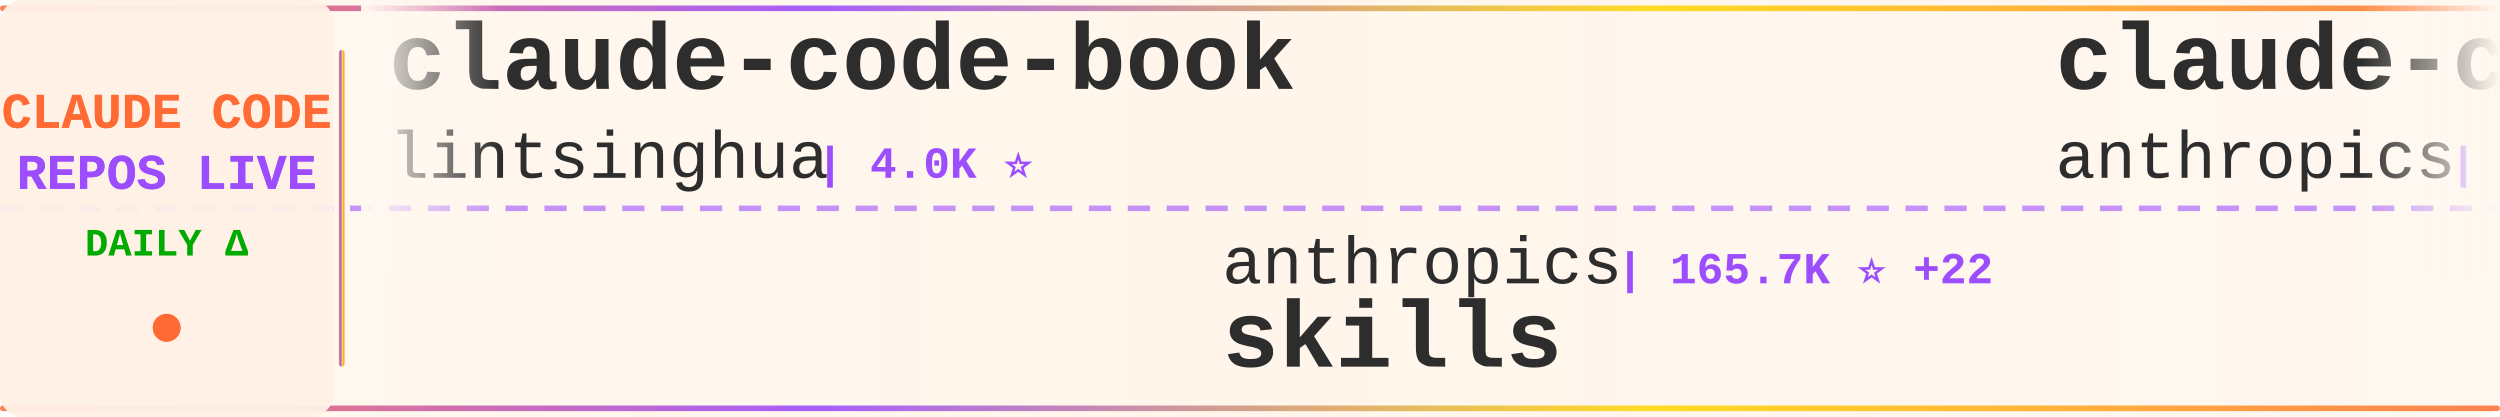
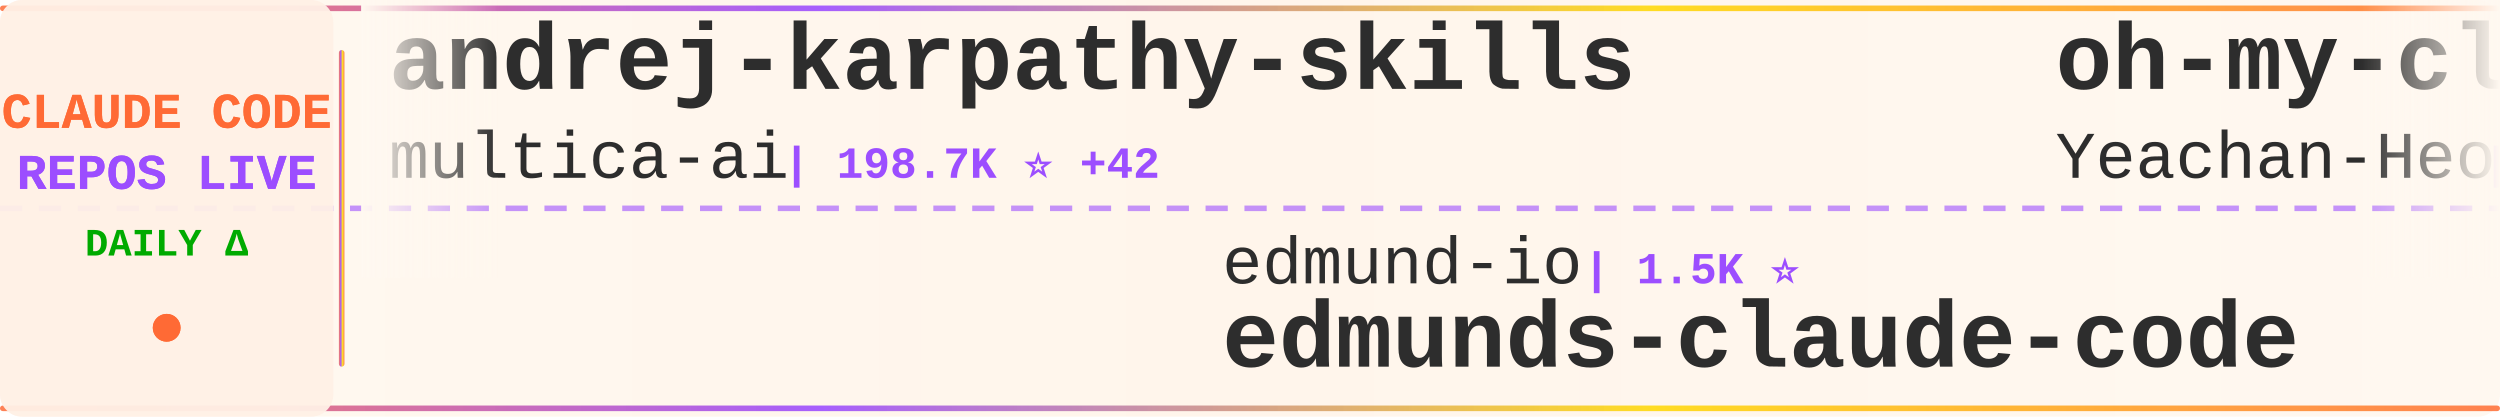
<svg xmlns="http://www.w3.org/2000/svg" width="900" height="150">
  <defs>
    <linearGradient id="tickerBg" x1="0%" y1="0%" x2="100%" y2="0%">
      <stop offset="0%" style="stop-color:#fff8f0;stop-opacity:0.98" />
      <stop offset="50%" style="stop-color:#fff5eb;stop-opacity:1" />
      <stop offset="100%" style="stop-color:#fff8f0;stop-opacity:0.98" />
    </linearGradient>
    <linearGradient id="borderGrad" x1="0%" y1="0%" x2="100%" y2="0%">
      <stop offset="0%" style="stop-color:#FF6B35;stop-opacity:0.85">
        <animate attributeName="stop-opacity" values="0.85;1;0.85" dur="2s" repeatCount="indefinite" />
      </stop>
      <stop offset="33%" style="stop-color:#9C4EFF;stop-opacity:0.9">
        <animate attributeName="stop-opacity" values="0.9;1;0.9" dur="2.2s" repeatCount="indefinite" />
      </stop>
      <stop offset="66%" style="stop-color:#FFD700;stop-opacity:0.85">
        <animate attributeName="stop-opacity" values="0.85;1;0.85" dur="1.8s" repeatCount="indefinite" />
      </stop>
      <stop offset="100%" style="stop-color:#FF6B35;stop-opacity:0.85">
        <animate attributeName="stop-opacity" values="0.85;1;0.85" dur="2s" repeatCount="indefinite" />
      </stop>
    </linearGradient>
    <filter id="textGlow">
      <feGaussianBlur stdDeviation="0.15" result="coloredBlur" />
      <feMerge>
        <feMergeNode in="coloredBlur" />
        <feMergeNode in="SourceGraphic" />
      </feMerge>
    </filter>
    <filter id="metricGlow">
      <feGaussianBlur stdDeviation="0.2" result="coloredBlur" />
      <feMerge>
        <feMergeNode in="coloredBlur" />
        <feMergeNode in="SourceGraphic" />
      </feMerge>
    </filter>
    <linearGradient id="leftFade" x1="0%" y1="0%" x2="100%" y2="0%">
      <stop offset="0%" style="stop-color:#fff8f0;stop-opacity:1" />
      <stop offset="100%" style="stop-color:#fff8f0;stop-opacity:0" />
    </linearGradient>
    <linearGradient id="rightFade" x1="0%" y1="0%" x2="100%" y2="0%">
      <stop offset="0%" style="stop-color:#fff8f0;stop-opacity:0" />
      <stop offset="100%" style="stop-color:#fff8f0;stop-opacity:1" />
    </linearGradient>
  </defs>
  <rect width="900" height="150" fill="url(#tickerBg)" rx="8" />
  <rect x="0" y="2" width="900" height="2" fill="url(#borderGrad)" rx="1" />
  <rect x="0" y="146" width="900" height="2" fill="url(#borderGrad)" rx="1" />
  <line x1="0" y1="75" x2="900" y2="75" stroke="#9C4EFF" stroke-width="2" stroke-dasharray="8 6" opacity="0.6" />
  <rect x="0" y="0" width="120" height="150" fill="#fff0e6" opacity="0.95" rx="8" />
  <text x="60" y="46" font-family="'Courier New', monospace" font-size="18" font-weight="bold" fill="#FF6B35" text-anchor="middle" filter="url(#textGlow)">
    CLAUDE CODE
  </text>
  <text x="60" y="68" font-family="'Courier New', monospace" font-size="18" font-weight="bold" fill="#9C4EFF" text-anchor="middle" filter="url(#textGlow)">
    REPOS LIVE
  </text>
  <text x="60" y="92" font-family="'Courier New', monospace" font-size="14" font-weight="bold" fill="#00aa00" text-anchor="middle">
    DAILY Δ
  </text>
  <circle cx="60" cy="118" r="5" fill="#FF6B35" filter="url(#metricGlow)">
    <animate attributeName="r" values="4;6;4" dur="1.5s" repeatCount="indefinite" />
    <animate attributeName="opacity" values="0.6;1;0.6" dur="1.5s" repeatCount="indefinite" />
  </circle>
  <rect x="122" y="18" width="2" height="114" fill="url(#borderGrad)" rx="1" />
  <clipPath id="tickerClip">
    <rect x="130" y="0" width="770" height="150" />
  </clipPath>
  <g clip-path="url(#tickerClip)">
    <g id="tickerItems">
      <animateTransform attributeName="transform" attributeType="XML" type="translate" from="0 0" to="-3000 0" dur="54s" repeatCount="indefinite" />
      <g transform="translate(0, 0)">
-         <text x="140" y="32" font-family="'Courier New', monospace" font-size="34" font-weight="bold" fill="#2d2d2d">claude-code-book</text>
-         <text x="140" y="64" font-family="'Courier New', monospace" font-size="24" font-weight="normal" fill="#2d2d2d" opacity="1.0">lintsinghua</text>
-         <text x="294" y="64" font-family="'Courier New', monospace" font-size="16" font-weight="bold" fill="#9C4EFF"> | 4.0K ⭐</text>
+         <text x="140" y="32" font-family="'Courier New', monospace" font-size="34" font-weight="bold" fill="#2d2d2d">andrej-karpathy-skills</text>
+         <text x="140" y="64" font-family="'Courier New', monospace" font-size="24" font-weight="normal" fill="#2d2d2d" opacity="1.0">multica-ai</text>
+         <text x="282" y="64" font-family="'Courier New', monospace" font-size="16" font-weight="bold" fill="#9C4EFF"> | 198.7K ⭐ +42</text>
      </g>
      <g transform="translate(300, 0)">
+         <text x="140" y="102" font-family="'Courier New', monospace" font-size="24" font-weight="normal" fill="#2d2d2d" opacity="1.0">edmund-io</text>
+         <text x="270" y="102" font-family="'Courier New', monospace" font-size="16" font-weight="bold" fill="#9C4EFF"> | 1.5K ⭐</text>
+         <text x="140" y="132" font-family="'Courier New', monospace" font-size="34" font-weight="bold" fill="#2d2d2d">edmunds-claude-code</text>
+       </g>
+       <g transform="translate(600, 0)">
+         <text x="140" y="32" font-family="'Courier New', monospace" font-size="34" font-weight="bold" fill="#2d2d2d">oh-my-claudecode</text>
+         <text x="140" y="64" font-family="'Courier New', monospace" font-size="24" font-weight="normal" fill="#2d2d2d" opacity="1.0">Yeachan-Heo</text>
+         <text x="294" y="64" font-family="'Courier New', monospace" font-size="16" font-weight="bold" fill="#9C4EFF"> | 38.3K ⭐ +4</text>
+       </g>
+       <g transform="translate(900, 0)">
+         <text x="140" y="102" font-family="'Courier New', monospace" font-size="24" font-weight="normal" fill="#2d2d2d" opacity="1.0">feiskyer</text>
+         <text x="258" y="102" font-family="'Courier New', monospace" font-size="16" font-weight="bold" fill="#9C4EFF"> | 1.6K ⭐</text>
+         <text x="140" y="132" font-family="'Courier New', monospace" font-size="34" font-weight="bold" fill="#2d2d2d">claude-code-settings</text>
+       </g>
+       <g transform="translate(1200, 0)">
+         <text x="140" y="32" font-family="'Courier New', monospace" font-size="34" font-weight="bold" fill="#2d2d2d">claude-code-rev</text>
+         <text x="140" y="64" font-family="'Courier New', monospace" font-size="24" font-weight="normal" fill="#2d2d2d" opacity="1.0">oboard</text>
+         <text x="234" y="64" font-family="'Courier New', monospace" font-size="16" font-weight="bold" fill="#9C4EFF"> | 3.3K ⭐ -1</text>
+       </g>
+       <g transform="translate(1500, 0)">
        <text x="140" y="102" font-family="'Courier New', monospace" font-size="24" font-weight="normal" fill="#2d2d2d" opacity="1.0">anthropics</text>
-         <text x="282" y="102" font-family="'Courier New', monospace" font-size="16" font-weight="bold" fill="#9C4EFF"> | 165.7K ⭐ +22</text>
+         <text x="282" y="102" font-family="'Courier New', monospace" font-size="16" font-weight="bold" fill="#9C4EFF"> | 165.7K ⭐ +20</text>
        <text x="140" y="132" font-family="'Courier New', monospace" font-size="34" font-weight="bold" fill="#2d2d2d">skills</text>
      </g>
-       <g transform="translate(600, 0)">
-         <text x="140" y="32" font-family="'Courier New', monospace" font-size="34" font-weight="bold" fill="#2d2d2d">claude-code-base-action</text>
-         <text x="140" y="64" font-family="'Courier New', monospace" font-size="24" font-weight="normal" fill="#2d2d2d" opacity="1.0">anthropics</text>
-         <text x="282" y="64" font-family="'Courier New', monospace" font-size="16" font-weight="bold" fill="#9C4EFF"> | 931 ⭐</text>
-       </g>
-       <g transform="translate(900, 0)">
-         <text x="140" y="102" font-family="'Courier New', monospace" font-size="24" font-weight="normal" fill="#2d2d2d" opacity="1.0">Chachamaru127</text>
-         <text x="318" y="102" font-family="'Courier New', monospace" font-size="16" font-weight="bold" fill="#9C4EFF"> | 3.0K ⭐</text>
-         <text x="140" y="132" font-family="'Courier New', monospace" font-size="34" font-weight="bold" fill="#2d2d2d">claude-code-harness</text>
-       </g>
-       <g transform="translate(1200, 0)">
-         <text x="140" y="32" font-family="'Courier New', monospace" font-size="34" font-weight="bold" fill="#2d2d2d">claude-code-tudou</text>
-         <text x="140" y="64" font-family="'Courier New', monospace" font-size="24" font-weight="normal" fill="#2d2d2d" opacity="1.0">AICoderTudou</text>
-         <text x="306" y="64" font-family="'Courier New', monospace" font-size="16" font-weight="bold" fill="#9C4EFF"> | 497 ⭐</text>
-       </g>
-       <g transform="translate(1500, 0)">
-         <text x="140" y="102" font-family="'Courier New', monospace" font-size="24" font-weight="normal" fill="#2d2d2d" opacity="1.0">luyao618</text>
-         <text x="258" y="102" font-family="'Courier New', monospace" font-size="16" font-weight="bold" fill="#9C4EFF"> | 1.6K ⭐</text>
-         <text x="140" y="132" font-family="'Courier New', monospace" font-size="34" font-weight="bold" fill="#2d2d2d">Claude-Code-Source-Study</text>
-       </g>
      <g transform="translate(1800, 0)">
-         <text x="140" y="32" font-family="'Courier New', monospace" font-size="34" font-weight="bold" fill="#2d2d2d">sc-claude-code-files</text>
-         <text x="140" y="64" font-family="'Courier New', monospace" font-size="24" font-weight="normal" fill="#2d2d2d" opacity="1.0">https-deeplearning-ai</text>
-         <text x="414" y="64" font-family="'Courier New', monospace" font-size="16" font-weight="bold" fill="#9C4EFF"> | 537 ⭐</text>
+         <text x="140" y="32" font-family="'Courier New', monospace" font-size="34" font-weight="bold" fill="#2d2d2d">claude-code-webui</text>
+         <text x="140" y="64" font-family="'Courier New', monospace" font-size="24" font-weight="normal" fill="#2d2d2d" opacity="1.0">sugyan</text>
+         <text x="234" y="64" font-family="'Courier New', monospace" font-size="16" font-weight="bold" fill="#9C4EFF"> | 1.1K ⭐</text>
      </g>
      <g transform="translate(2100, 0)">
-         <text x="140" y="102" font-family="'Courier New', monospace" font-size="24" font-weight="normal" fill="#2d2d2d" opacity="1.0">kodu-ai</text>
-         <text x="246" y="102" font-family="'Courier New', monospace" font-size="16" font-weight="bold" fill="#9C4EFF"> | 5.2K ⭐</text>
-         <text x="140" y="132" font-family="'Courier New', monospace" font-size="34" font-weight="bold" fill="#2d2d2d">claude-coder</text>
+         <text x="140" y="102" font-family="'Courier New', monospace" font-size="24" font-weight="normal" fill="#2d2d2d" opacity="1.0">RichardAtCT</text>
+         <text x="294" y="102" font-family="'Courier New', monospace" font-size="16" font-weight="bold" fill="#9C4EFF"> | 2.7K ⭐</text>
+         <text x="140" y="132" font-family="'Courier New', monospace" font-size="34" font-weight="bold" fill="#2d2d2d">claude-code-telegram</text>
      </g>
      <g transform="translate(2400, 0)">
-         <text x="140" y="32" font-family="'Courier New', monospace" font-size="34" font-weight="bold" fill="#2d2d2d">claude-code-plugins-plus...</text>
-         <text x="140" y="64" font-family="'Courier New', monospace" font-size="24" font-weight="normal" fill="#2d2d2d" opacity="1.0">jeremylongshore</text>
-         <text x="342" y="64" font-family="'Courier New', monospace" font-size="16" font-weight="bold" fill="#9C4EFF"> | 2.6K ⭐</text>
+         <text x="140" y="32" font-family="'Courier New', monospace" font-size="34" font-weight="bold" fill="#2d2d2d">claude-code-hub</text>
+         <text x="140" y="64" font-family="'Courier New', monospace" font-size="24" font-weight="normal" fill="#2d2d2d" opacity="1.0">ding113</text>
+         <text x="246" y="64" font-family="'Courier New', monospace" font-size="16" font-weight="bold" fill="#9C4EFF"> | 3.3K ⭐</text>
      </g>
      <g transform="translate(2700, 0)">
-         <text x="140" y="102" font-family="'Courier New', monospace" font-size="24" font-weight="normal" fill="#2d2d2d" opacity="1.0">oboard</text>
-         <text x="234" y="102" font-family="'Courier New', monospace" font-size="16" font-weight="bold" fill="#9C4EFF"> | 3.3K ⭐</text>
-         <text x="140" y="132" font-family="'Courier New', monospace" font-size="34" font-weight="bold" fill="#2d2d2d">claude-code-rev</text>
+         <text x="140" y="102" font-family="'Courier New', monospace" font-size="24" font-weight="normal" fill="#2d2d2d" opacity="1.0">777genius</text>
+         <text x="270" y="102" font-family="'Courier New', monospace" font-size="16" font-weight="bold" fill="#9C4EFF"> | 923 ⭐</text>
+         <text x="140" y="132" font-family="'Courier New', monospace" font-size="34" font-weight="bold" fill="#2d2d2d">claude-code-source-code</text>
      </g>
      <g transform="translate(3000, 0)">
-         <text x="140" y="32" font-family="'Courier New', monospace" font-size="34" font-weight="bold" fill="#2d2d2d">claude-code-book</text>
-         <text x="140" y="64" font-family="'Courier New', monospace" font-size="24" font-weight="normal" fill="#2d2d2d" opacity="1.0">lintsinghua</text>
-         <text x="294" y="64" font-family="'Courier New', monospace" font-size="16" font-weight="bold" fill="#9C4EFF"> | 4.0K ⭐</text>
+         <text x="140" y="32" font-family="'Courier New', monospace" font-size="34" font-weight="bold" fill="#2d2d2d">andrej-karpathy-skills</text>
+         <text x="140" y="64" font-family="'Courier New', monospace" font-size="24" font-weight="normal" fill="#2d2d2d" opacity="1.0">multica-ai</text>
+         <text x="282" y="64" font-family="'Courier New', monospace" font-size="16" font-weight="bold" fill="#9C4EFF"> | 198.7K ⭐ +42</text>
      </g>
      <g transform="translate(3300, 0)">
-         <text x="140" y="102" font-family="'Courier New', monospace" font-size="24" font-weight="normal" fill="#2d2d2d" opacity="1.0">anthropics</text>
-         <text x="282" y="102" font-family="'Courier New', monospace" font-size="16" font-weight="bold" fill="#9C4EFF"> | 165.7K ⭐ +22</text>
-         <text x="140" y="132" font-family="'Courier New', monospace" font-size="34" font-weight="bold" fill="#2d2d2d">skills</text>
+         <text x="140" y="102" font-family="'Courier New', monospace" font-size="24" font-weight="normal" fill="#2d2d2d" opacity="1.0">edmund-io</text>
+         <text x="270" y="102" font-family="'Courier New', monospace" font-size="16" font-weight="bold" fill="#9C4EFF"> | 1.5K ⭐</text>
+         <text x="140" y="132" font-family="'Courier New', monospace" font-size="34" font-weight="bold" fill="#2d2d2d">edmunds-claude-code</text>
      </g>
      <g transform="translate(3600, 0)">
-         <text x="140" y="32" font-family="'Courier New', monospace" font-size="34" font-weight="bold" fill="#2d2d2d">claude-code-base-action</text>
-         <text x="140" y="64" font-family="'Courier New', monospace" font-size="24" font-weight="normal" fill="#2d2d2d" opacity="1.0">anthropics</text>
-         <text x="282" y="64" font-family="'Courier New', monospace" font-size="16" font-weight="bold" fill="#9C4EFF"> | 931 ⭐</text>
+         <text x="140" y="32" font-family="'Courier New', monospace" font-size="34" font-weight="bold" fill="#2d2d2d">oh-my-claudecode</text>
+         <text x="140" y="64" font-family="'Courier New', monospace" font-size="24" font-weight="normal" fill="#2d2d2d" opacity="1.0">Yeachan-Heo</text>
+         <text x="294" y="64" font-family="'Courier New', monospace" font-size="16" font-weight="bold" fill="#9C4EFF"> | 38.3K ⭐ +4</text>
      </g>
      <g transform="translate(3900, 0)">
-         <text x="140" y="102" font-family="'Courier New', monospace" font-size="24" font-weight="normal" fill="#2d2d2d" opacity="1.0">Chachamaru127</text>
-         <text x="318" y="102" font-family="'Courier New', monospace" font-size="16" font-weight="bold" fill="#9C4EFF"> | 3.0K ⭐</text>
-         <text x="140" y="132" font-family="'Courier New', monospace" font-size="34" font-weight="bold" fill="#2d2d2d">claude-code-harness</text>
+         <text x="140" y="102" font-family="'Courier New', monospace" font-size="24" font-weight="normal" fill="#2d2d2d" opacity="1.0">feiskyer</text>
+         <text x="258" y="102" font-family="'Courier New', monospace" font-size="16" font-weight="bold" fill="#9C4EFF"> | 1.6K ⭐</text>
+         <text x="140" y="132" font-family="'Courier New', monospace" font-size="34" font-weight="bold" fill="#2d2d2d">claude-code-settings</text>
      </g>
    </g>
  </g>
  <rect x="130" y="0" width="50" height="100" fill="url(#leftFade)" />
  <rect x="850" y="0" width="50" height="100" fill="url(#rightFade)" />
</svg>
